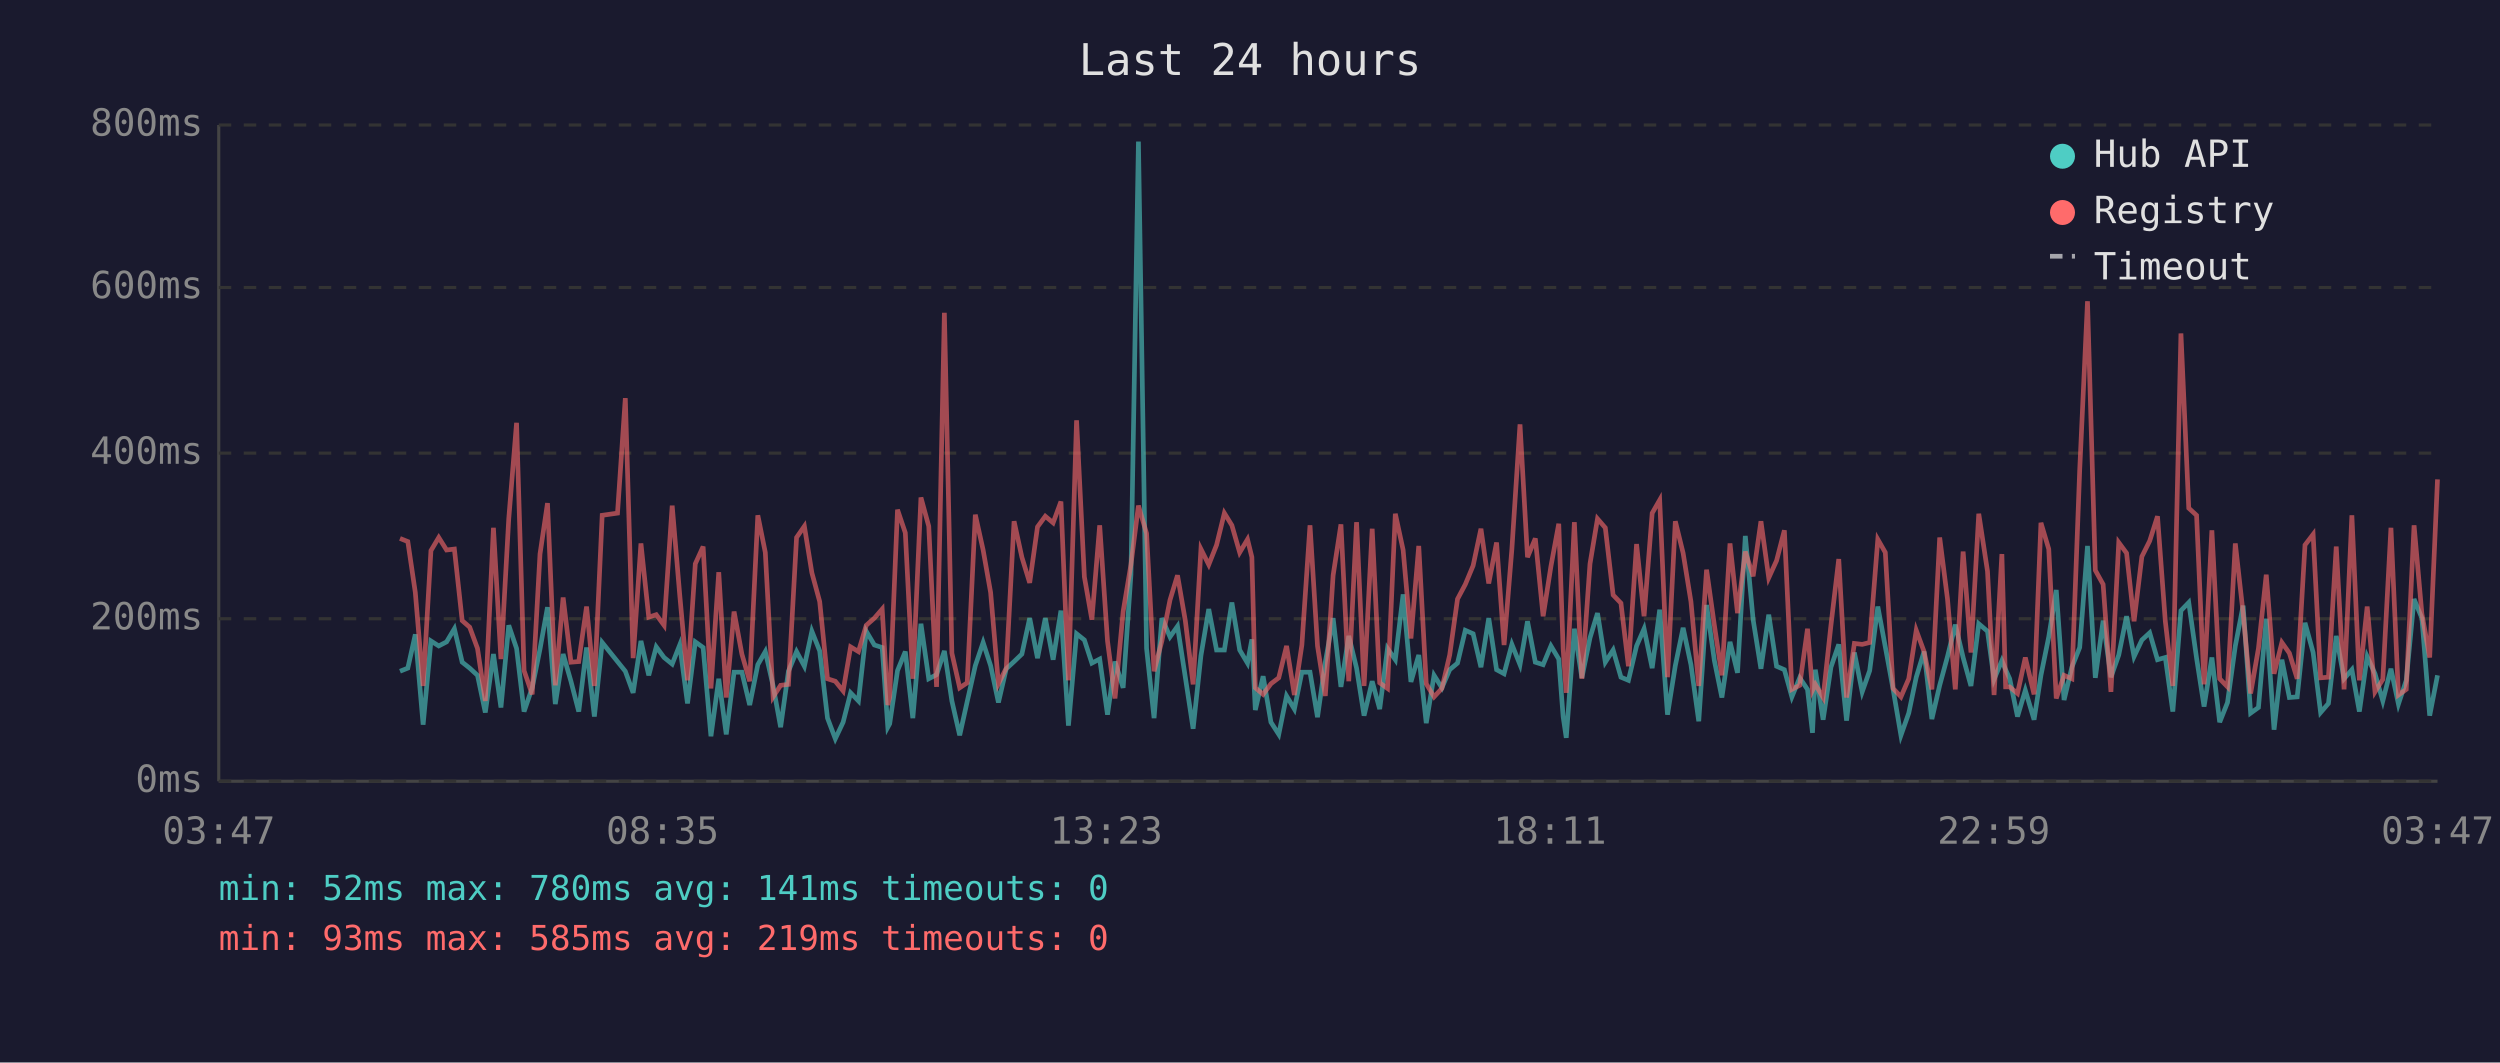
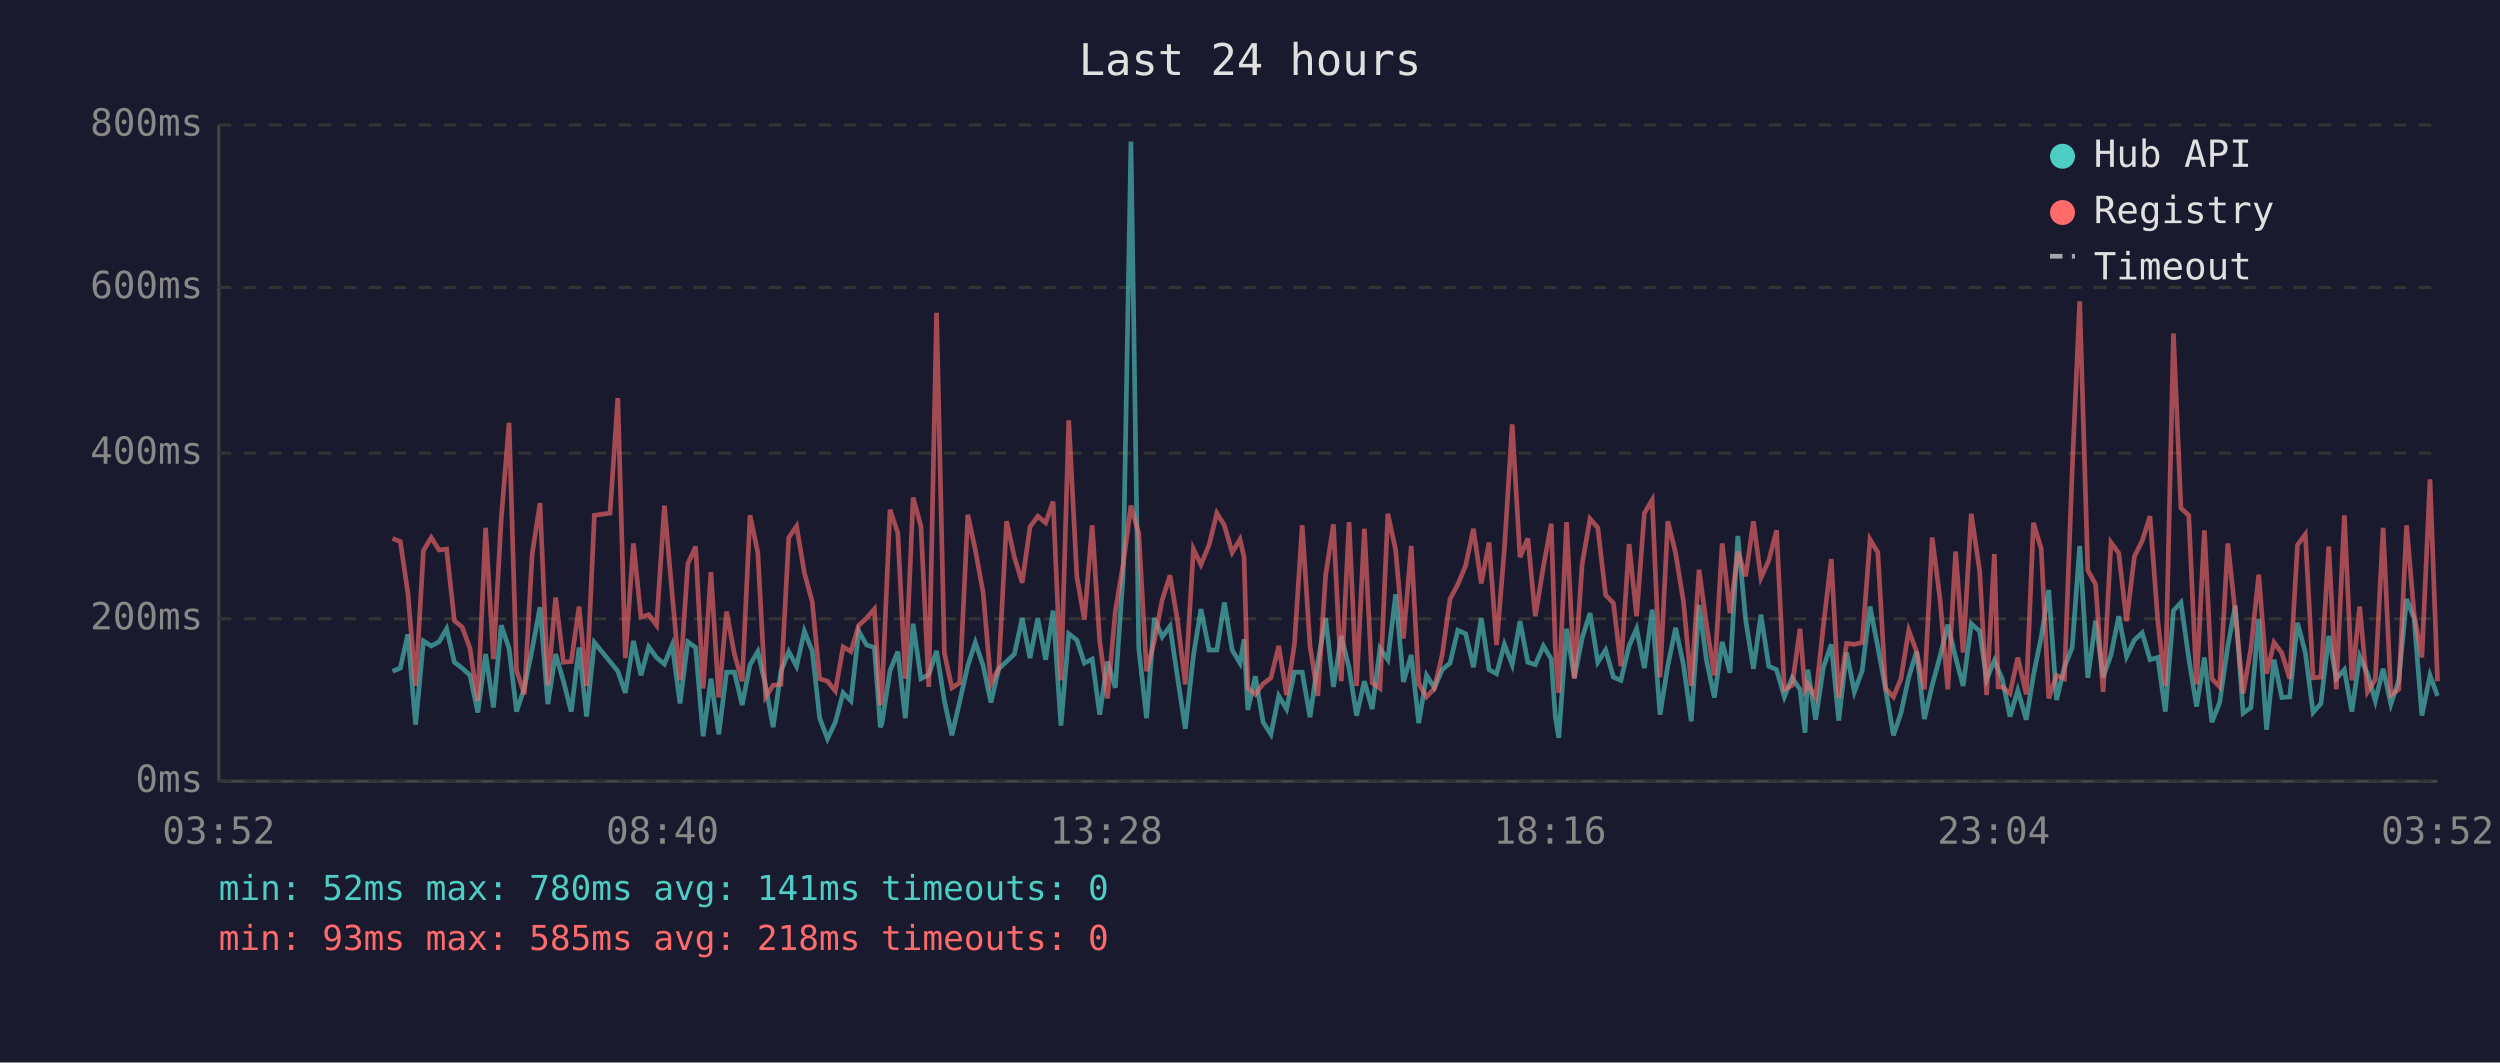
<svg xmlns="http://www.w3.org/2000/svg" viewBox="0 0 800 340" font-family="monospace" font-size="12">
  <rect width="800" height="340" fill="#1a1a2e" />
  <text x="400" y="24" fill="#e0e0e0" font-size="14" text-anchor="middle">Last 24 hours</text>
  <line x1="70" y1="40" x2="70" y2="250" stroke="#444" stroke-width="1" />
  <line x1="70" y1="250" x2="780" y2="250" stroke="#444" stroke-width="1" />
  <line x1="70" y1="250" x2="780" y2="250" stroke="#333" stroke-width="1" stroke-dasharray="4" />
  <text x="65" y="250" fill="#888" text-anchor="end" dominant-baseline="middle">0ms</text>
  <line x1="70" y1="198" x2="780" y2="198" stroke="#333" stroke-width="1" stroke-dasharray="4" />
  <text x="65" y="198" fill="#888" text-anchor="end" dominant-baseline="middle">200ms</text>
  <line x1="70" y1="145" x2="780" y2="145" stroke="#333" stroke-width="1" stroke-dasharray="4" />
  <text x="65" y="145" fill="#888" text-anchor="end" dominant-baseline="middle">400ms</text>
  <line x1="70" y1="92" x2="780" y2="92" stroke="#333" stroke-width="1" stroke-dasharray="4" />
  <text x="65" y="92" fill="#888" text-anchor="end" dominant-baseline="middle">600ms</text>
  <line x1="70" y1="40" x2="780" y2="40" stroke="#333" stroke-width="1" stroke-dasharray="4" />
  <text x="65" y="40" fill="#888" text-anchor="end" dominant-baseline="middle">800ms</text>
-   <text x="70" y="270" fill="#888" text-anchor="middle">03:47</text>
-   <text x="212" y="270" fill="#888" text-anchor="middle">08:35</text>
-   <text x="354" y="270" fill="#888" text-anchor="middle">13:23</text>
-   <text x="496" y="270" fill="#888" text-anchor="middle">18:11</text>
-   <text x="638" y="270" fill="#888" text-anchor="middle">22:59</text>
-   <text x="780" y="270" fill="#888" text-anchor="middle">03:47</text>
-   <polyline points="128.0,214.8 130.5,213.8 132.9,203.0 135.4,231.9 137.9,205.1 140.4,206.7 142.9,205.4 145.4,201.2 147.9,211.9 150.3,213.8 152.8,216.1 155.3,228.0 157.9,209.3 160.3,226.4 162.8,200.1 165.3,207.5 167.7,227.7 170.3,220.1 172.8,207.7 175.2,194.3 177.7,225.3 180.2,209.3 182.7,218.0 185.2,227.7 187.7,207.2 190.2,229.3 192.7,205.6 197.6,211.7 200.1,214.8 202.6,221.7 205.1,205.1 207.6,216.1 210.0,207.0 212.5,210.4 215.1,212.5 217.5,206.4 220.0,225.1 222.5,205.4 225.0,207.2 227.5,235.6 230.0,217.2 232.4,235.0 234.9,215.1 237.4,215.1 239.9,225.6 242.5,212.7 244.9,208.5 247.4,219.5 249.8,232.7 252.3,214.8 254.9,208.5 257.4,213.2 259.8,202.0 262.3,208.3 264.8,229.8 267.3,236.4 269.8,231.1 272.2,221.7 274.7,224.3 277.2,202.0 279.8,206.4 282.3,207.2 284.1,232.7 284.7,231.6 287.2,214.6 289.7,208.5 292.1,229.8 294.7,199.6 297.2,217.2 299.7,215.9 302.2,208.3 304.6,224.3 307.1,235.3 309.5,224.5 312.1,213.0 314.6,205.6 317.0,213.0 319.5,224.8 322.0,214.0 324.5,211.7 327.0,209.3 329.5,197.8 332.0,210.6 334.5,197.8 337.0,211.1 339.5,195.4 341.9,232.2 344.5,202.8 347.0,204.8 349.4,212.2 351.9,210.9 354.4,228.7 356.8,211.7 359.4,220.1 361.9,183.9 364.3,45.3 366.9,207.5 369.3,229.8 371.8,197.8 374.4,203.8 376.8,200.4 379.3,216.7 381.8,233.2 384.3,209.8 386.8,194.9 389.3,208.0 391.8,208.0 394.2,192.8 396.7,208.0 399.2,212.2 400.6,204.6 401.7,227.2 404.2,216.4 406.7,231.1 409.2,235.0 411.7,222.7 414.2,226.9 416.6,215.1 419.2,215.1 421.6,229.5 424.1,211.9 426.6,197.8 429.1,219.8 431.6,203.5 434.1,213.8 436.5,229.0 439.1,218.0 441.5,226.9 444.0,207.5 446.5,211.1 449.0,190.2 451.5,218.2 454.0,209.6 456.4,231.4 458.9,216.1 461.4,220.1 463.9,214.3 466.4,212.2 468.9,201.7 471.4,202.8 473.9,213.5 476.4,197.8 478.9,214.3 481.3,215.6 483.8,206.2 486.4,212.7 488.8,198.8 491.3,211.9 493.8,212.7 496.3,206.7 498.8,210.9 500.2,229.3 501.2,236.1 503.8,201.2 506.2,216.9 508.8,204.1 511.2,196.2 513.7,211.9 516.2,208.0 518.7,216.7 521.1,217.7 523.7,206.7 526.1,201.2 528.7,213.8 531.1,195.1 533.6,228.7 536.1,213.0 538.6,200.9 541.1,212.7 543.6,230.8 546.1,193.6 548.6,211.4 551.0,223.2 553.6,205.4 556.0,215.3 558.5,171.5 561.0,198.3 563.5,214.0 566.0,196.7 568.5,213.2 571.0,214.3 573.4,223.0 575.9,216.9 578.4,220.6 580.0,234.5 580.9,214.3 583.4,230.3 585.9,213.5 588.4,206.2 590.9,230.6 593.4,208.8 595.9,221.4 598.3,214.6 600.9,194.1 603.3,207.0 605.8,220.6 608.3,235.3 610.8,228.2 613.2,216.7 615.7,208.5 618.2,230.1 620.7,219.3 623.2,210.1 625.7,199.9 628.2,210.4 630.7,219.5 633.2,199.6 636.0,202.0 638.1,217.4 640.6,211.4 641.8,214.3 643.1,217.2 645.6,229.3 648.1,220.9 650.9,230.3 653.1,216.1 655.6,203.8 658.0,188.8 660.5,224.0 663.0,213.5 665.5,207.2 668.0,174.7 670.5,216.9 673.0,198.6 675.5,216.7 678.0,209.6 680.5,197.2 682.9,210.1 685.4,204.8 687.9,202.5 690.4,211.1 692.9,210.4 695.3,227.7 697.9,195.4 700.4,192.8 702.9,210.6 705.3,226.1 707.8,210.4 710.3,231.1 712.8,224.8 715.3,206.7 717.8,193.8 720.2,228.2 722.7,226.4 725.2,198.0 727.7,233.5 730.2,211.1 732.6,223.2 735.1,223.0 737.6,199.3 740.2,208.8 742.6,228.0 745.1,225.1 747.6,203.5 750.1,217.2 752.6,214.3 755.0,227.7 757.5,210.1 760.0,215.6 762.5,224.3 765.1,214.0 767.5,225.3 770.0,217.7 772.5,191.7 775.0,197.8 777.5,229.0 780.0,216.1" fill="none" stroke="#4ecdc4" stroke-width="1.5" opacity="0.6" />
-   <polyline points="128.0,172.3 130.5,173.3 132.9,189.6 135.4,219.5 137.9,176.2 140.4,172.0 142.9,176.0 145.4,175.7 147.9,198.6 150.3,200.7 152.8,207.5 155.3,224.3 157.9,168.9 160.3,210.9 162.8,166.0 165.3,135.3 167.7,214.6 170.3,222.2 172.8,177.3 175.2,161.0 177.7,219.3 180.2,191.2 182.7,211.9 185.2,211.7 187.7,194.1 190.2,219.5 192.7,164.9 197.6,164.2 200.1,127.4 202.6,210.6 205.1,173.9 207.6,197.5 210.0,196.7 212.5,200.1 215.1,161.8 217.5,190.2 220.0,217.7 222.5,180.4 225.0,174.9 227.5,220.3 230.0,183.1 232.4,223.2 234.9,195.7 237.4,209.3 239.9,218.0 242.5,164.9 244.9,176.8 247.4,223.0 249.8,219.3 252.3,219.0 254.9,172.0 257.4,168.4 259.8,183.3 262.3,192.5 264.8,217.2 267.3,218.0 269.8,221.1 272.2,207.0 274.7,208.5 277.2,200.1 279.8,197.8 282.3,194.9 284.1,225.6 284.7,223.0 287.2,163.1 289.7,170.5 292.1,217.2 294.7,159.2 297.2,168.4 299.7,219.8 302.2,100.1 304.6,209.0 307.1,220.1 309.5,218.5 312.1,164.7 314.6,176.0 317.0,189.6 319.5,218.8 322.0,213.8 324.5,166.8 327.0,178.3 329.5,186.5 332.0,168.6 334.5,165.2 337.0,167.3 339.5,160.5 341.9,217.7 344.5,134.5 347.0,184.6 349.4,198.3 351.9,168.1 354.4,205.1 356.8,223.5 359.4,195.7 361.9,180.7 364.3,161.8 366.9,170.7 369.3,214.8 371.8,205.1 374.4,192.0 376.8,184.1 379.3,198.6 381.8,219.0 384.3,175.7 386.8,180.7 389.3,174.4 391.8,164.2 394.2,168.1 396.7,176.8 399.2,172.6 400.6,178.3 401.7,220.1 404.2,222.2 406.7,218.8 409.2,216.9 411.7,206.7 414.2,222.4 416.6,206.4 419.2,168.1 421.6,206.7 424.1,222.7 426.6,184.1 429.1,167.8 431.6,218.0 434.1,167.1 436.5,219.5 439.1,169.2 441.5,218.5 444.0,220.3 446.5,164.4 449.0,176.0 451.5,204.3 454.0,174.7 456.4,218.8 458.9,223.0 461.4,220.3 463.9,209.6 466.4,191.7 468.9,187.0 471.4,181.0 473.9,169.2 476.4,186.7 478.9,173.6 481.3,206.4 483.8,175.7 486.4,135.8 488.8,178.3 491.3,172.3 493.8,197.2 496.3,181.2 498.8,167.6 500.2,207.5 501.2,221.7 503.8,167.1 506.2,217.2 508.8,180.4 511.2,166.0 513.7,168.9 516.2,190.4 518.7,193.0 521.1,213.2 523.7,174.1 526.1,197.2 528.7,164.2 531.1,160.0 533.6,216.7 536.1,166.8 538.6,177.0 541.1,192.5 543.6,219.5 546.1,182.3 548.6,200.1 551.0,216.1 553.6,173.9 556.0,196.2 558.5,176.5 561.0,184.4 563.5,166.8 566.0,184.9 568.5,179.4 571.0,169.7 573.4,220.6 575.9,219.3 578.4,201.2 580.0,220.9 580.9,219.0 583.4,223.2 585.9,200.1 588.4,178.9 590.9,223.2 593.4,205.9 595.9,206.2 598.3,205.6 600.9,172.6 603.3,176.8 605.8,220.3 608.3,223.0 610.8,217.2 613.2,201.7 615.7,208.5 618.2,220.6 620.7,172.0 623.2,191.7 625.7,220.6 628.2,176.5 630.7,208.8 633.2,164.4 636.0,182.8 638.1,222.4 640.6,177.3 641.8,219.8 643.1,219.8 645.6,221.9 648.1,210.4 650.9,222.2 653.1,167.3 655.6,175.7 658.0,223.5 660.5,216.1 663.0,217.2 665.5,150.5 668.0,96.4 670.5,182.5 673.0,187.0 675.5,221.4 678.0,173.6 680.5,177.0 682.9,198.8 685.4,178.1 687.9,173.1 690.4,165.2 692.9,198.8 695.3,219.5 697.9,106.7 700.4,162.6 702.9,164.9 705.3,219.0 707.8,169.7 710.3,217.2 712.8,219.8 715.3,173.9 717.8,196.2 720.2,221.9 722.7,207.5 725.2,183.9 727.7,215.6 730.2,205.6 732.6,209.0 735.1,217.2 737.6,174.4 740.2,171.0 742.6,216.9 745.1,216.7 747.6,174.9 750.1,220.6 752.6,164.9 755.0,217.7 757.5,194.1 760.0,221.4 762.5,217.4 765.1,168.9 767.5,222.4 770.0,220.6 772.5,168.1 775.0,196.4 777.5,210.4 780.0,153.4" fill="none" stroke="#ff6b6b" stroke-width="1.5" opacity="0.6" />
+   <text x="70" y="270" fill="#888" text-anchor="middle">03:52</text>
+   <text x="212" y="270" fill="#888" text-anchor="middle">08:40</text>
+   <text x="354" y="270" fill="#888" text-anchor="middle">13:28</text>
+   <text x="496" y="270" fill="#888" text-anchor="middle">18:16</text>
+   <text x="638" y="270" fill="#888" text-anchor="middle">23:04</text>
+   <text x="780" y="270" fill="#888" text-anchor="middle">03:52</text>
+   <polyline points="125.6,214.8 128.1,213.8 130.5,203.0 133.0,231.9 135.5,205.1 138.0,206.7 140.5,205.4 142.9,201.2 145.4,211.9 147.9,213.8 150.4,216.1 152.9,228.0 155.4,209.3 157.9,226.4 160.4,200.1 162.9,207.5 165.3,227.7 167.8,220.1 170.3,207.7 172.8,194.3 175.3,225.3 177.8,209.3 180.3,218.0 182.8,227.7 185.3,207.2 187.7,229.3 190.2,205.6 195.2,211.7 197.7,214.8 200.1,221.7 202.7,205.1 205.1,216.1 207.6,207.0 210.1,210.4 212.6,212.5 215.1,206.4 217.6,225.1 220.1,205.4 222.6,207.2 225.0,235.6 227.5,217.2 230.0,235.0 232.5,215.1 235.0,215.1 237.5,225.6 240.0,212.7 242.5,208.5 245.0,219.5 247.4,232.7 249.9,214.8 252.4,208.5 254.9,213.2 257.4,202.0 259.9,208.3 262.3,229.8 264.8,236.4 267.3,231.1 269.8,221.7 272.3,224.3 274.8,202.0 277.3,206.4 279.8,207.2 281.7,232.7 282.2,231.6 284.8,214.6 287.3,208.5 289.7,229.8 292.2,199.6 294.7,217.2 297.2,215.9 299.7,208.3 302.2,224.3 304.6,235.3 307.1,224.5 309.7,213.0 312.1,205.6 314.6,213.0 317.1,224.8 319.6,214.0 322.1,211.7 324.6,209.3 327.1,197.8 329.6,210.6 332.1,197.8 334.6,211.1 337.0,195.4 339.5,232.2 342.0,202.8 344.6,204.8 347.0,212.2 349.5,210.9 351.9,228.7 354.4,211.7 356.9,220.1 359.4,183.9 361.9,45.3 364.4,207.5 366.9,229.8 369.4,197.8 371.9,203.8 374.4,200.4 376.8,216.7 379.3,233.2 381.9,209.8 384.3,194.9 386.9,208.0 389.4,208.0 391.8,192.8 394.3,208.0 396.8,212.2 398.1,204.6 399.3,227.2 401.7,216.4 404.2,231.1 406.7,235.0 409.2,222.7 411.7,226.9 414.2,215.1 416.7,215.1 419.2,229.5 421.7,211.9 424.2,197.8 426.7,219.8 429.2,203.5 431.7,213.8 434.1,229.0 436.6,218.0 439.1,226.9 441.6,207.5 444.1,211.1 446.6,190.2 449.1,218.2 451.6,209.6 454.0,231.4 456.5,216.1 459.0,220.1 461.5,214.3 464.0,212.2 466.5,201.7 469.0,202.8 471.5,213.5 474.0,197.8 476.5,214.3 478.9,215.6 481.4,206.2 483.9,212.7 486.4,198.8 488.9,211.9 491.3,212.7 493.9,206.7 496.4,210.9 497.7,229.3 498.8,236.1 501.3,201.2 503.8,216.9 506.3,204.1 508.8,196.2 511.3,211.9 513.8,208.0 516.3,216.7 518.7,217.7 521.3,206.7 523.7,201.2 526.2,213.8 528.7,195.1 531.2,228.7 533.7,213.0 536.2,200.9 538.7,212.7 541.2,230.8 543.7,193.6 546.1,211.4 548.6,223.2 551.1,205.4 553.6,215.3 556.1,171.5 558.6,198.3 561.1,214.0 563.5,196.7 566.0,213.2 568.5,214.3 571.0,223.0 573.5,216.9 576.0,220.6 577.6,234.5 578.5,214.3 581.0,230.3 583.5,213.5 586.0,206.2 588.4,230.6 590.9,208.8 593.4,221.4 595.9,214.6 598.4,194.1 600.9,207.0 603.4,220.6 605.9,235.3 608.3,228.2 610.8,216.7 613.3,208.5 615.8,230.1 618.3,219.3 620.8,210.1 623.3,199.9 625.8,210.4 628.2,219.5 630.8,199.6 633.5,202.0 635.7,217.4 638.2,211.4 639.4,214.3 640.7,217.2 643.2,229.3 645.7,220.9 648.4,230.3 650.7,216.1 653.2,203.8 655.6,188.8 658.1,224.0 660.6,213.5 663.1,207.2 665.5,174.7 668.1,216.9 670.6,198.6 673.0,216.7 675.5,209.6 678.0,197.2 680.5,210.1 683.0,204.8 685.5,202.5 688.0,211.1 690.5,210.4 692.9,227.7 695.5,195.4 697.9,192.8 700.4,210.6 702.9,226.1 705.4,210.4 707.8,231.1 710.3,224.8 712.9,206.7 715.3,193.8 717.8,228.2 720.3,226.4 722.8,198.0 725.3,233.5 727.7,211.1 730.2,223.2 732.7,223.0 735.2,199.3 737.7,208.8 740.2,228.0 742.7,225.1 745.2,203.5 747.6,217.2 750.2,214.3 752.6,227.7 755.1,210.1 757.6,215.6 760.1,224.3 762.6,214.0 765.1,225.3 767.6,217.7 770.1,191.7 772.5,197.8 775.0,229.0 777.6,216.1 780.0,222.7" fill="none" stroke="#4ecdc4" stroke-width="1.5" opacity="0.6" />
+   <polyline points="125.6,172.3 128.1,173.3 130.5,189.6 133.0,219.5 135.5,176.2 138.0,172.0 140.5,176.0 142.9,175.7 145.4,198.6 147.9,200.7 150.4,207.5 152.9,224.3 155.4,168.9 157.9,210.9 160.4,166.0 162.9,135.3 165.3,214.6 167.8,222.2 170.3,177.3 172.8,161.0 175.3,219.3 177.8,191.2 180.3,211.9 182.8,211.7 185.3,194.1 187.7,219.5 190.2,164.9 195.2,164.2 197.7,127.4 200.1,210.6 202.7,173.9 205.1,197.5 207.6,196.7 210.1,200.1 212.6,161.8 215.1,190.2 217.6,217.7 220.1,180.4 222.6,174.9 225.0,220.3 227.5,183.1 230.0,223.2 232.5,195.7 235.0,209.3 237.5,218.0 240.0,164.9 242.5,176.8 245.0,223.0 247.4,219.3 249.9,219.0 252.4,172.0 254.9,168.4 257.4,183.3 259.9,192.5 262.3,217.2 264.8,218.0 267.3,221.1 269.8,207.0 272.3,208.5 274.8,200.1 277.3,197.8 279.8,194.9 281.7,225.6 282.2,223.0 284.8,163.1 287.3,170.5 289.7,217.2 292.2,159.2 294.7,168.4 297.2,219.8 299.7,100.1 302.2,209.0 304.6,220.1 307.1,218.5 309.7,164.7 312.1,176.0 314.6,189.6 317.1,218.8 319.6,213.8 322.1,166.8 324.6,178.3 327.1,186.5 329.6,168.6 332.1,165.2 334.6,167.3 337.0,160.5 339.5,217.7 342.0,134.5 344.6,184.6 347.0,198.3 349.5,168.1 351.9,205.1 354.4,223.5 356.9,195.7 359.4,180.7 361.9,161.8 364.4,170.7 366.9,214.8 369.4,205.1 371.9,192.0 374.4,184.1 376.8,198.6 379.3,219.0 381.9,175.7 384.3,180.7 386.9,174.4 389.4,164.2 391.8,168.1 394.3,176.8 396.8,172.6 398.1,178.3 399.3,220.1 401.7,222.2 404.2,218.8 406.7,216.9 409.2,206.7 411.7,222.4 414.2,206.4 416.7,168.1 419.2,206.7 421.7,222.7 424.2,184.1 426.7,167.8 429.2,218.0 431.7,167.1 434.1,219.5 436.6,169.2 439.1,218.5 441.6,220.3 444.1,164.4 446.6,176.0 449.1,204.3 451.6,174.7 454.0,218.8 456.5,223.0 459.0,220.3 461.5,209.6 464.0,191.7 466.5,187.0 469.0,181.0 471.5,169.2 474.0,186.7 476.5,173.6 478.9,206.4 481.4,175.7 483.9,135.8 486.4,178.3 488.9,172.3 491.3,197.2 493.9,181.2 496.4,167.6 497.7,207.5 498.8,221.7 501.3,167.1 503.8,217.2 506.3,180.4 508.8,166.0 511.3,168.9 513.8,190.4 516.3,193.0 518.7,213.2 521.3,174.1 523.7,197.2 526.2,164.2 528.7,160.0 531.2,216.7 533.7,166.8 536.2,177.0 538.7,192.5 541.2,219.5 543.7,182.3 546.1,200.1 548.6,216.1 551.1,173.9 553.6,196.2 556.1,176.5 558.6,184.4 561.1,166.8 563.5,184.9 566.0,179.4 568.5,169.7 571.0,220.6 573.5,219.3 576.0,201.2 577.6,220.9 578.5,219.0 581.0,223.2 583.5,200.1 586.0,178.9 588.4,223.2 590.9,205.9 593.4,206.2 595.9,205.6 598.4,172.6 600.9,176.8 603.4,220.3 605.9,223.0 608.3,217.2 610.8,201.7 613.3,208.5 615.8,220.6 618.3,172.0 620.8,191.7 623.3,220.6 625.8,176.5 628.2,208.8 630.8,164.4 633.5,182.8 635.7,222.4 638.2,177.3 639.4,219.8 640.7,219.8 643.2,221.9 645.7,210.4 648.4,222.2 650.7,167.3 653.2,175.7 655.6,223.5 658.1,216.1 660.6,217.2 663.1,150.5 665.5,96.4 668.1,182.5 670.6,187.0 673.0,221.4 675.5,173.6 678.0,177.0 680.5,198.8 683.0,178.1 685.5,173.1 688.0,165.2 690.5,198.8 692.9,219.5 695.5,106.7 697.9,162.6 700.4,164.9 702.9,219.0 705.4,169.7 707.8,217.2 710.3,219.8 712.9,173.9 715.3,196.2 717.8,221.9 720.3,207.5 722.8,183.9 725.3,215.6 727.7,205.6 730.2,209.0 732.7,217.2 735.2,174.4 737.7,171.0 740.2,216.9 742.7,216.7 745.2,174.9 747.6,220.6 750.2,164.9 752.6,217.7 755.1,194.1 757.6,221.4 760.1,217.4 762.6,168.9 765.1,222.4 767.6,220.6 770.1,168.1 772.5,196.4 775.0,210.4 777.6,153.4 780.0,218.0" fill="none" stroke="#ff6b6b" stroke-width="1.5" opacity="0.6" />
  <circle cx="660" cy="50" r="4" fill="#4ecdc4" />
  <text x="670" y="50" fill="#e0e0e0" dominant-baseline="middle">Hub API</text>
  <circle cx="660" cy="68" r="4" fill="#ff6b6b" />
  <text x="670" y="68" fill="#e0e0e0" dominant-baseline="middle">Registry</text>
  <line x1="656" y1="82" x2="664" y2="82" stroke="#e0e0e0" stroke-width="1.5" stroke-dasharray="4,3" opacity="0.7" />
  <text x="670" y="86" fill="#e0e0e0" dominant-baseline="middle">Timeout</text>
  <text x="70" y="288" fill="#4ecdc4" font-size="11">min: 52ms  max: 780ms  avg: 141ms  timeouts: 0</text>
-   <text x="70" y="304" fill="#ff6b6b" font-size="11">min: 93ms  max: 585ms  avg: 219ms  timeouts: 0</text>
+   <text x="70" y="304" fill="#ff6b6b" font-size="11">min: 93ms  max: 585ms  avg: 218ms  timeouts: 0</text>
</svg>
